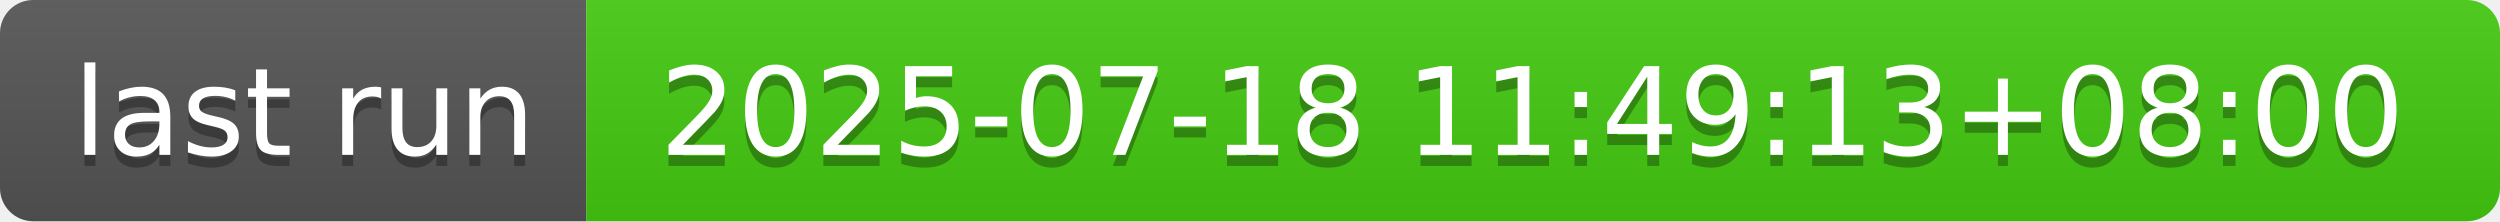
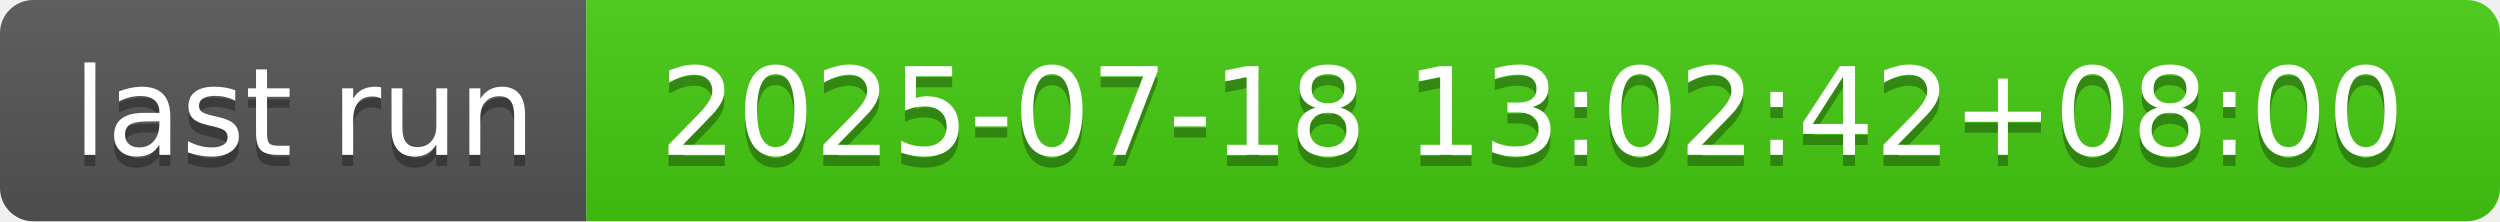
- <svg xmlns="http://www.w3.org/2000/svg" width="226" height="20" role="img" aria-label="last run: 2025-07-18 11:49:13+08:00">
+ <svg xmlns="http://www.w3.org/2000/svg" width="226" height="20" role="img" aria-label="last run: 2025-07-18 13:02:42+08:00">
  <linearGradient id="s" x2="0" y2="100%">
    <stop offset="0" stop-color="#bbb" stop-opacity=".1" />
    <stop offset="1" stop-opacity=".1" />
  </linearGradient>
  <clipPath id="r">
    <rect width="226" height="20" rx="3" fill="#fff" />
  </clipPath>
  <g clip-path="url(#r)">
    <rect width="53" height="20" fill="#555" />
    <rect x="53" width="173" height="20" fill="#4c1" />
    <rect width="226" height="20" fill="url(#s)" />
  </g>
  <g fill="#fff" text-anchor="middle" font-family="Verdana,Geneva,DejaVu Sans,sans-serif" text-rendering="geometricPrecision" font-size="110">
    <text aria-hidden="true" x="275" y="150" fill="#010101" fill-opacity=".3" transform="scale(.1)" textLength="430">last run</text>
    <text x="275" y="140" transform="scale(.1)" fill="#fff" textLength="430">last run</text>
-     <text aria-hidden="true" x="1385" y="150" fill="#010101" fill-opacity=".3" transform="scale(.1)" textLength="1630">2025-07-18 11:49:13+08:00</text>
-     <text x="1385" y="140" transform="scale(.1)" fill="#fff" textLength="1630">2025-07-18 11:49:13+08:00</text>
+     <text aria-hidden="true" x="1385" y="150" fill="#010101" fill-opacity=".3" transform="scale(.1)" textLength="1630">2025-07-18 13:02:42+08:00</text>
+     <text x="1385" y="140" transform="scale(.1)" fill="#fff" textLength="1630">2025-07-18 13:02:42+08:00</text>
  </g>
</svg>
